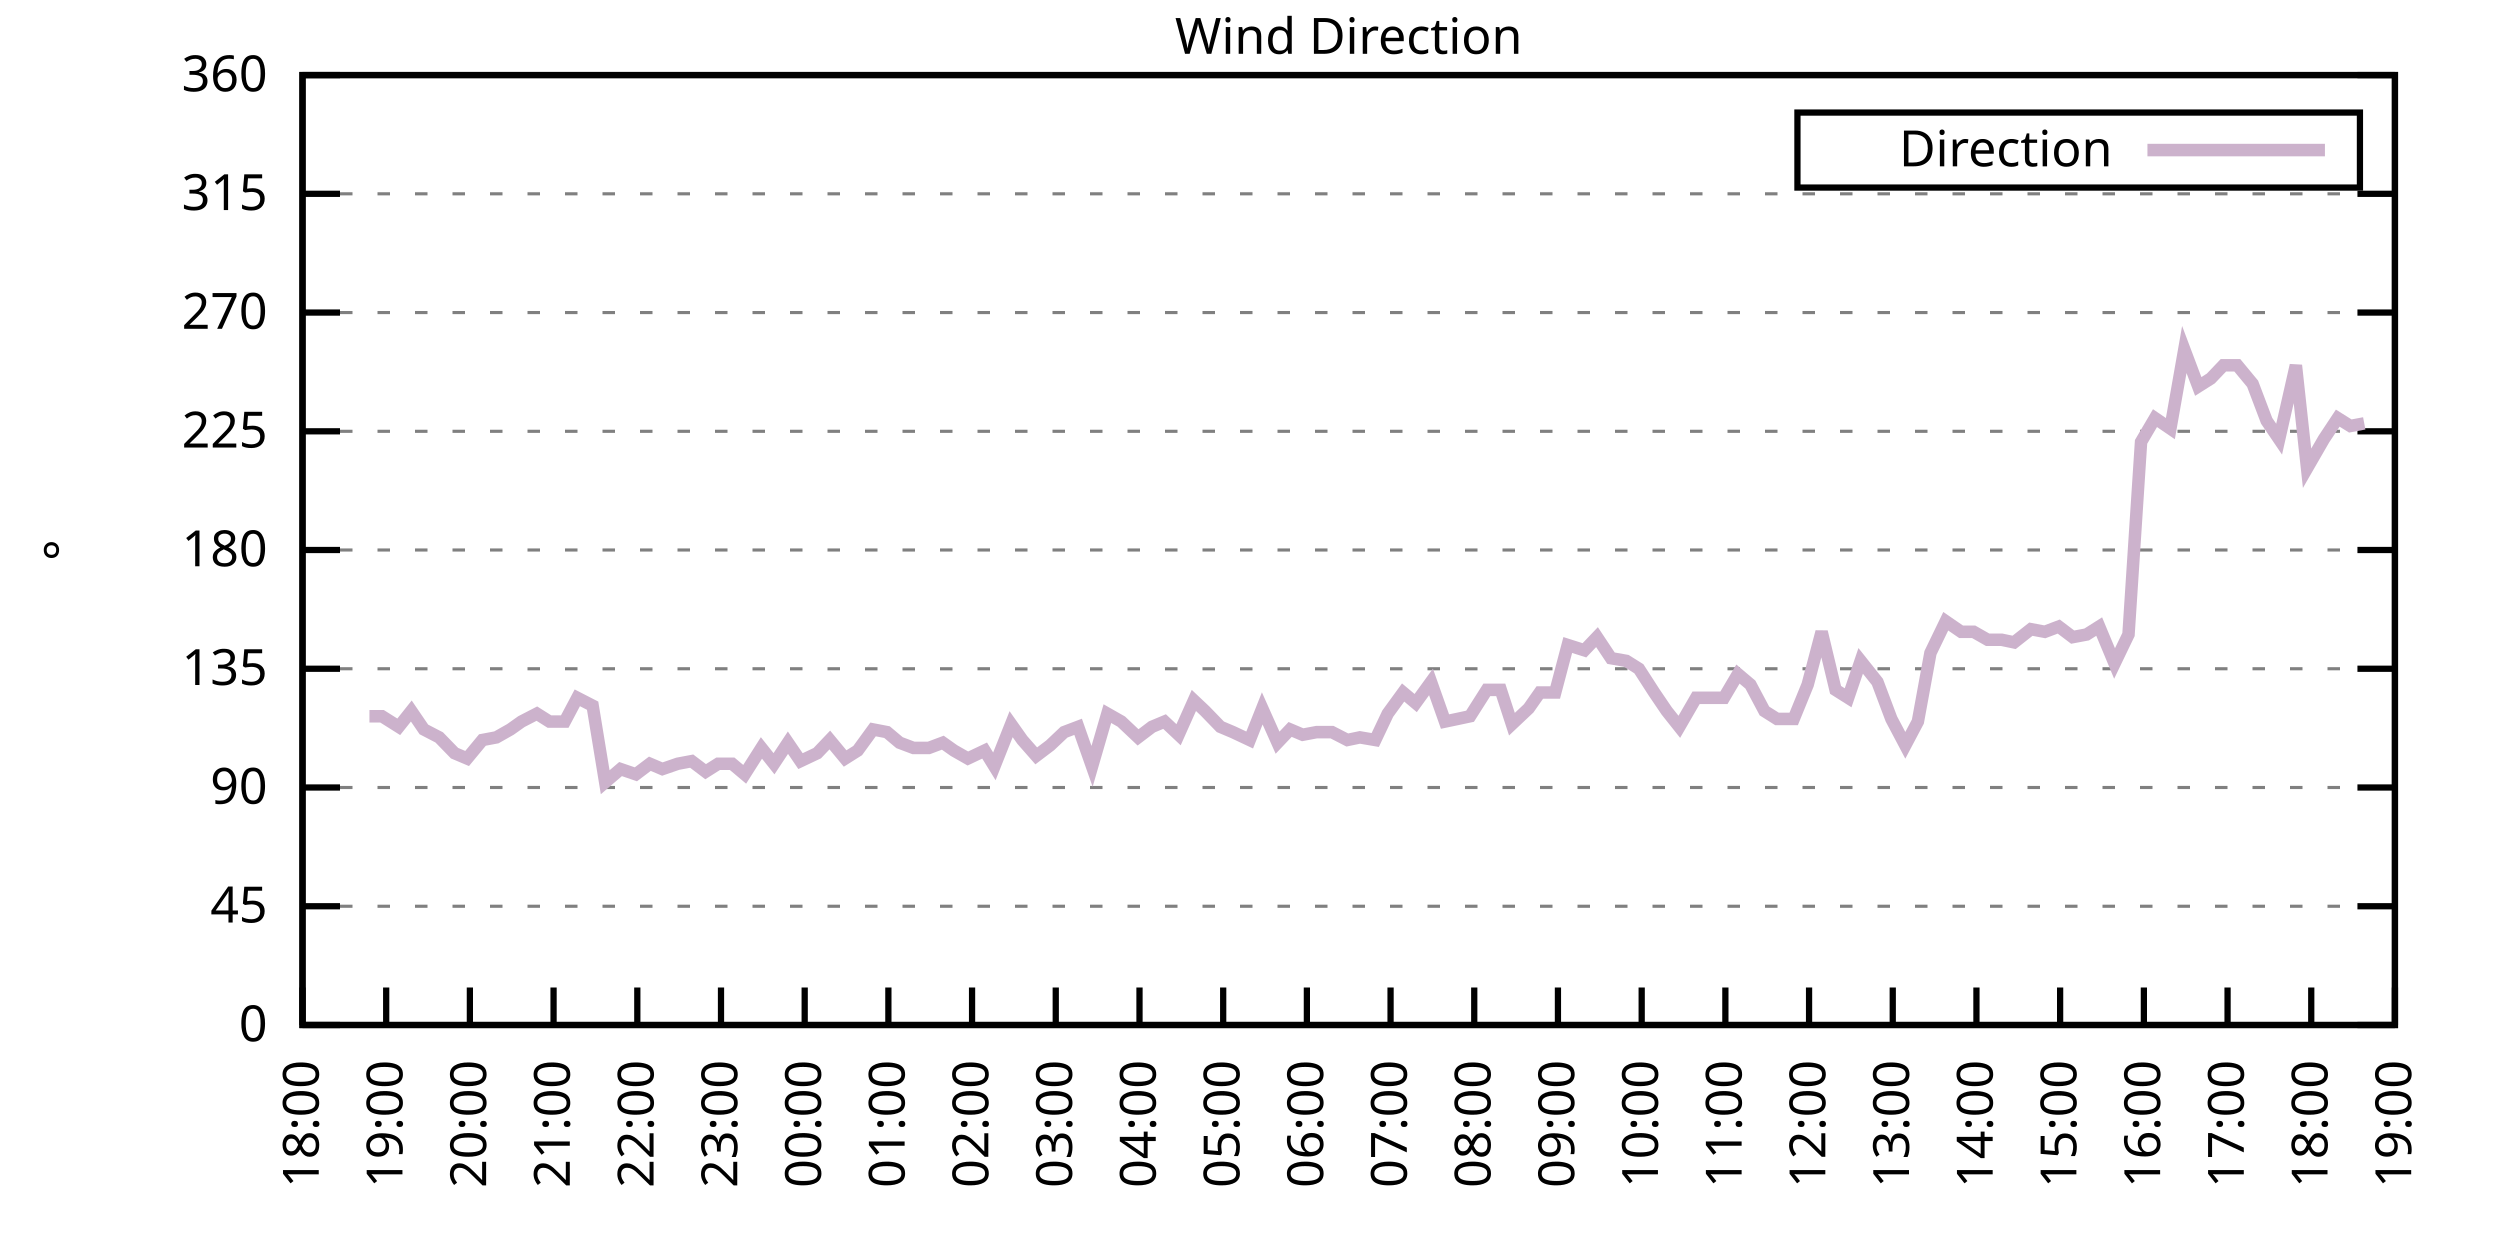
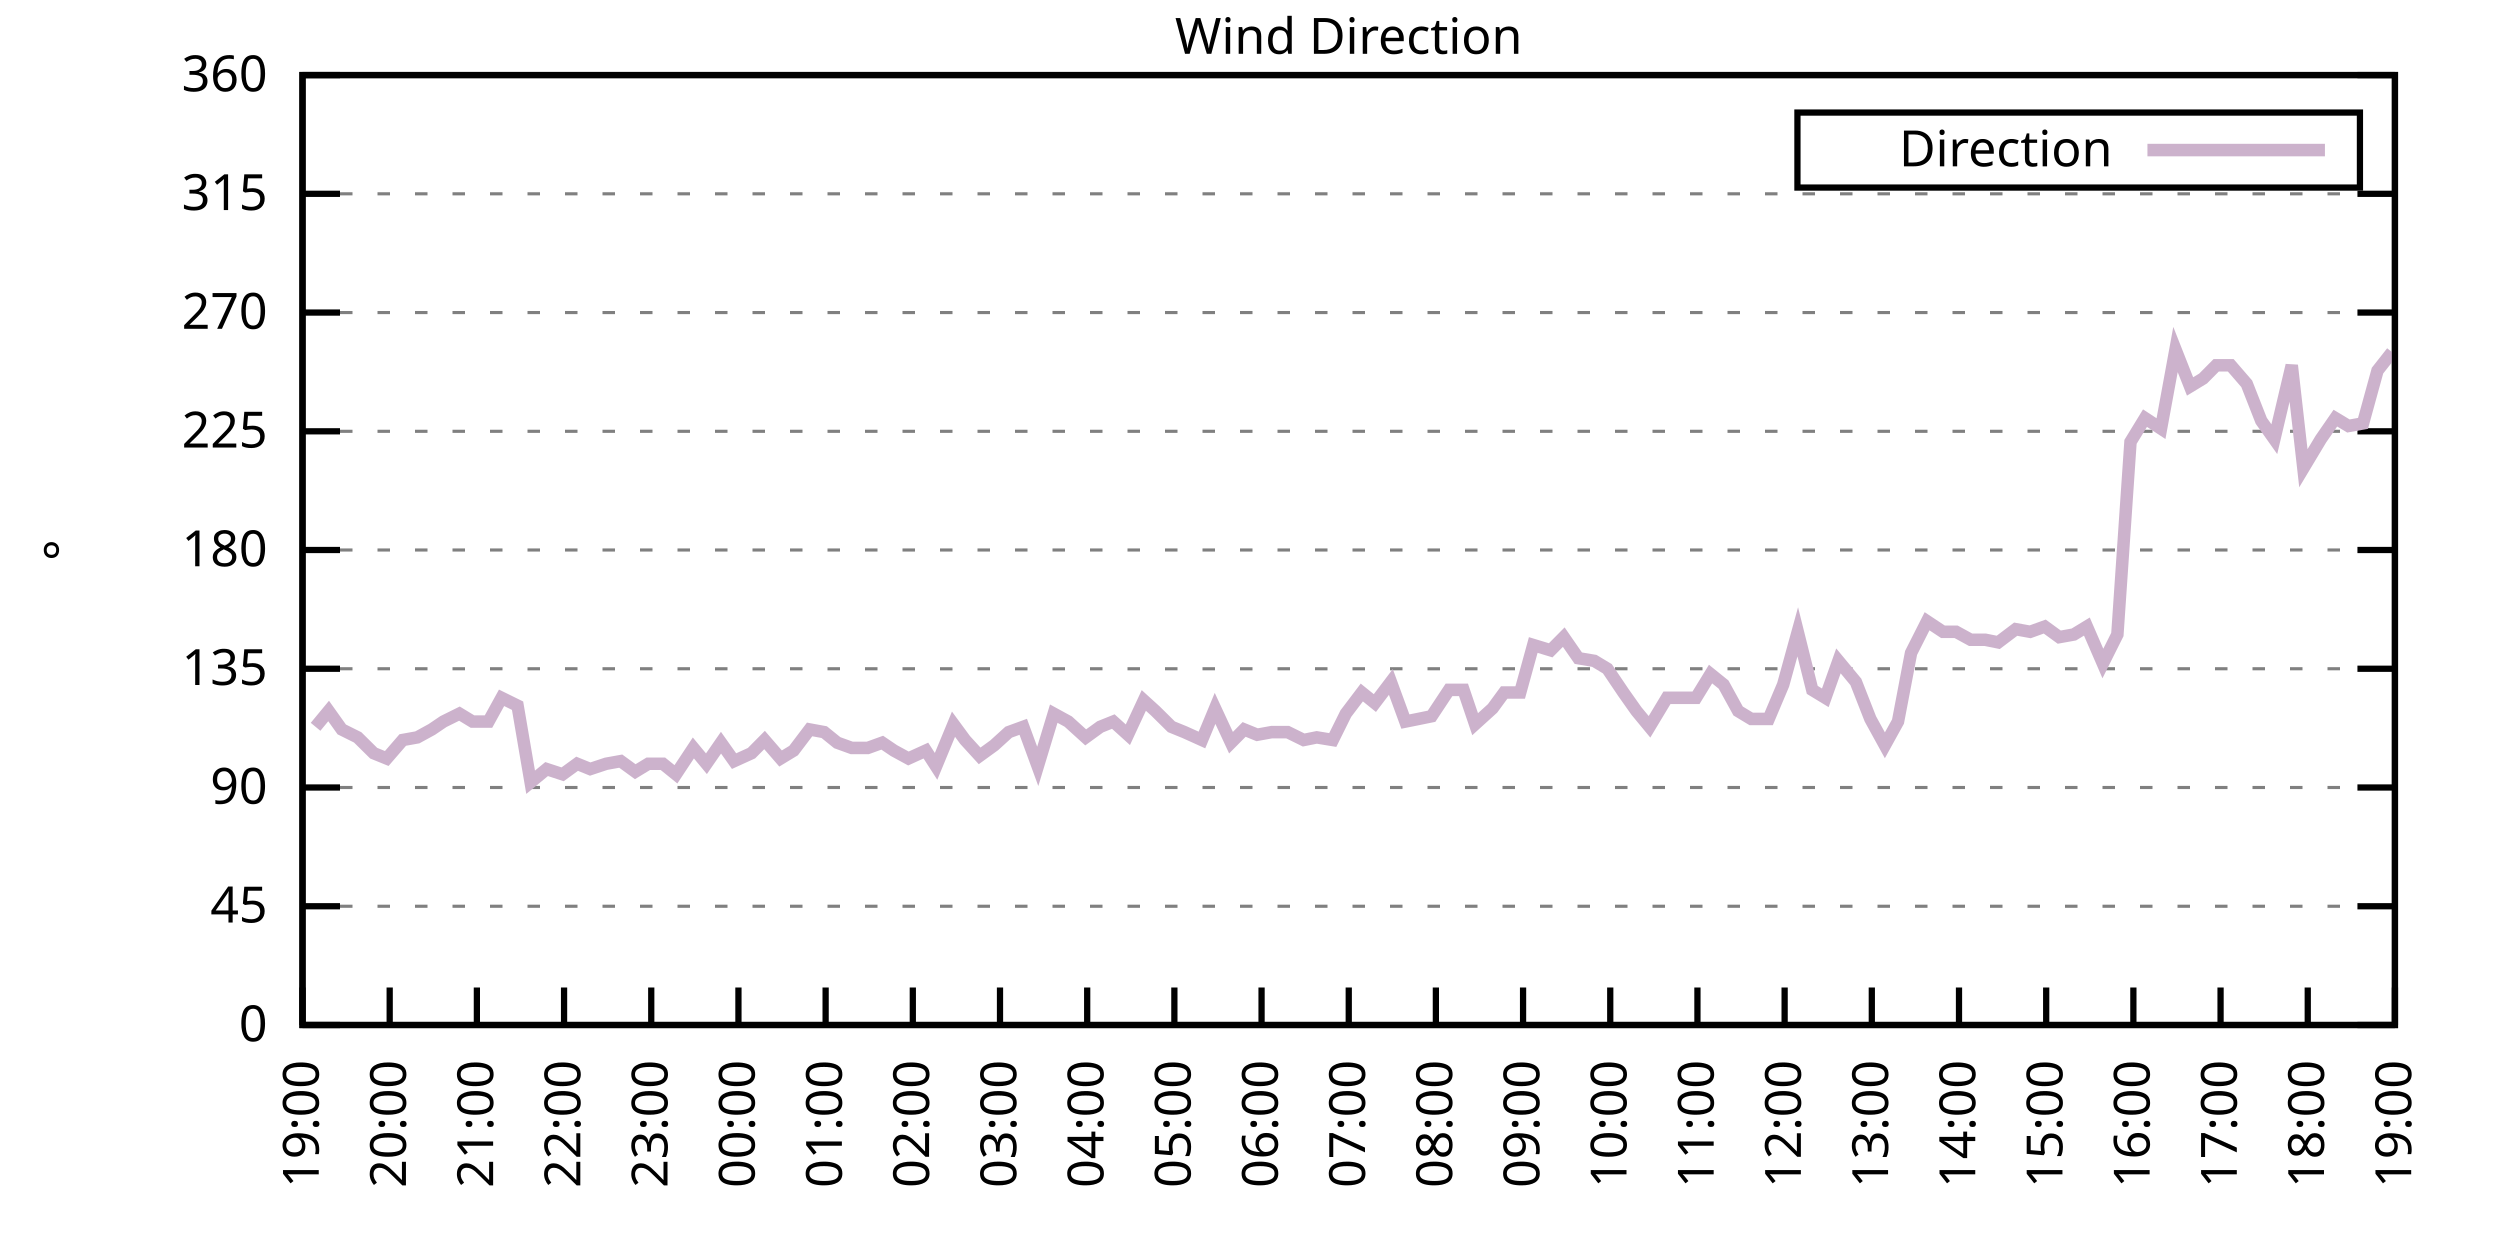
<svg xmlns="http://www.w3.org/2000/svg" xmlns:xlink="http://www.w3.org/1999/xlink" width="400" height="200" viewBox="0 0 400 200">
  <g id="gnuplot_canvas">
    <rect x="0" y="0" width="400" height="200" fill="none" />
    <defs>
      <circle id="gpDot" r="0.5" stroke-width="0.5" stroke="currentColor" />
      <path id="gpPt0" stroke-width="0.333" stroke="currentColor" d="M-1,0 h2 M0,-1 v2" />
      <path id="gpPt1" stroke-width="0.333" stroke="currentColor" d="M-1,-1 L1,1 M1,-1 L-1,1" />
      <path id="gpPt2" stroke-width="0.333" stroke="currentColor" d="M-1,0 L1,0 M0,-1 L0,1 M-1,-1 L1,1 M-1,1 L1,-1" />
      <rect id="gpPt3" stroke-width="0.333" stroke="currentColor" x="-1" y="-1" width="2" height="2" />
      <rect id="gpPt4" stroke-width="0.333" stroke="currentColor" fill="currentColor" x="-1" y="-1" width="2" height="2" />
      <circle id="gpPt5" stroke-width="0.333" stroke="currentColor" cx="0" cy="0" r="1" />
      <use xlink:href="#gpPt5" id="gpPt6" fill="currentColor" stroke="none" />
      <path id="gpPt7" stroke-width="0.333" stroke="currentColor" d="M0,-1.33 L-1.33,0.67 L1.33,0.67 z" />
      <use xlink:href="#gpPt7" id="gpPt8" fill="currentColor" stroke="none" />
      <use xlink:href="#gpPt7" id="gpPt9" stroke="currentColor" transform="rotate(180)" />
      <use xlink:href="#gpPt9" id="gpPt10" fill="currentColor" stroke="none" />
      <use xlink:href="#gpPt3" id="gpPt11" stroke="currentColor" transform="rotate(45)" />
      <use xlink:href="#gpPt11" id="gpPt12" fill="currentColor" stroke="none" />
      <path id="gpPt13" stroke-width="0.333" stroke="currentColor" d="M0,1.330 L1.265,0.411 L0.782,-1.067 L-0.782,-1.076 L-1.265,0.411 z" />
      <use xlink:href="#gpPt13" id="gpPt14" fill="currentColor" stroke="none" />
      <filter id="textbox" filterUnits="objectBoundingBox" x="0" y="0" height="1" width="1">
        <feFlood flood-color="white" flood-opacity="1" result="bgnd" />
        <feComposite in="SourceGraphic" in2="bgnd" operator="atop" />
      </filter>
      <filter id="greybox" filterUnits="objectBoundingBox" x="0" y="0" height="1" width="1">
        <feFlood flood-color="lightgrey" flood-opacity="1" result="grey" />
        <feComposite in="SourceGraphic" in2="grey" operator="atop" />
      </filter>
    </defs>
    <g fill="none" color="white" stroke="currentColor" stroke-width="1.00" stroke-linecap="butt" stroke-linejoin="miter">
</g>
    <g fill="none" color="black" stroke="currentColor" stroke-width="1.00" stroke-linecap="butt" stroke-linejoin="miter">
      <g stroke="none" shape-rendering="crispEdges">
        <polygon fill="rgb(255, 255, 255)" points="48.40,164.00 383.18,164.00 383.18,12.02 48.40,12.02 " />
      </g>
    </g>
    <g fill="none" color="black" stroke="currentColor" stroke-width="1.00" stroke-linecap="butt" stroke-linejoin="miter">
</g>
    <g fill="none" color="black" stroke="black" stroke-width="0.50" stroke-linecap="butt" stroke-linejoin="miter">
</g>
    <g fill="none" color="gray" stroke="currentColor" stroke-width="0.50" stroke-linecap="butt" stroke-linejoin="miter">
      <path stroke="gray" stroke-dasharray="2,4" class="gridline" d="M48.40,164.00 L383.19,164.00  " />
    </g>
    <g fill="none" color="gray" stroke="gray" stroke-width="1.00" stroke-linecap="butt" stroke-linejoin="miter">
</g>
    <g fill="none" color="black" stroke="currentColor" stroke-width="1.00" stroke-linecap="butt" stroke-linejoin="miter">
      <path stroke="black" d="M48.40,164.00 L54.40,164.00 M383.19,164.00 L377.19,164.00  " />
      <g transform="translate(42.80,166.60)" stroke="none" fill="black" font-family="Sans" font-size="8.00" text-anchor="end">
        <text>
          <tspan font-family="Sans"> 0</tspan>
        </text>
      </g>
    </g>
    <g fill="none" color="black" stroke="currentColor" stroke-width="1.00" stroke-linecap="butt" stroke-linejoin="miter">
</g>
    <g fill="none" color="black" stroke="black" stroke-width="0.50" stroke-linecap="butt" stroke-linejoin="miter">
</g>
    <g fill="none" color="gray" stroke="currentColor" stroke-width="0.50" stroke-linecap="butt" stroke-linejoin="miter">
      <path stroke="gray" stroke-dasharray="2,4" class="gridline" d="M48.40,145.00 L383.19,145.00  " />
    </g>
    <g fill="none" color="gray" stroke="gray" stroke-width="1.00" stroke-linecap="butt" stroke-linejoin="miter">
</g>
    <g fill="none" color="black" stroke="currentColor" stroke-width="1.00" stroke-linecap="butt" stroke-linejoin="miter">
      <path stroke="black" d="M48.40,145.00 L54.40,145.00 M383.19,145.00 L377.19,145.00  " />
      <g transform="translate(42.80,147.60)" stroke="none" fill="black" font-family="Sans" font-size="8.00" text-anchor="end">
        <text>
          <tspan font-family="Sans"> 45</tspan>
        </text>
      </g>
    </g>
    <g fill="none" color="black" stroke="currentColor" stroke-width="1.00" stroke-linecap="butt" stroke-linejoin="miter">
</g>
    <g fill="none" color="black" stroke="black" stroke-width="0.50" stroke-linecap="butt" stroke-linejoin="miter">
</g>
    <g fill="none" color="gray" stroke="currentColor" stroke-width="0.50" stroke-linecap="butt" stroke-linejoin="miter">
      <path stroke="gray" stroke-dasharray="2,4" class="gridline" d="M48.40,126.00 L383.19,126.00  " />
    </g>
    <g fill="none" color="gray" stroke="gray" stroke-width="1.00" stroke-linecap="butt" stroke-linejoin="miter">
</g>
    <g fill="none" color="black" stroke="currentColor" stroke-width="1.00" stroke-linecap="butt" stroke-linejoin="miter">
      <path stroke="black" d="M48.40,126.00 L54.40,126.00 M383.19,126.00 L377.19,126.00  " />
      <g transform="translate(42.80,128.60)" stroke="none" fill="black" font-family="Sans" font-size="8.00" text-anchor="end">
        <text>
          <tspan font-family="Sans"> 90</tspan>
        </text>
      </g>
    </g>
    <g fill="none" color="black" stroke="currentColor" stroke-width="1.00" stroke-linecap="butt" stroke-linejoin="miter">
</g>
    <g fill="none" color="black" stroke="black" stroke-width="0.50" stroke-linecap="butt" stroke-linejoin="miter">
</g>
    <g fill="none" color="gray" stroke="currentColor" stroke-width="0.50" stroke-linecap="butt" stroke-linejoin="miter">
      <path stroke="gray" stroke-dasharray="2,4" class="gridline" d="M48.40,107.00 L383.19,107.00  " />
    </g>
    <g fill="none" color="gray" stroke="gray" stroke-width="1.00" stroke-linecap="butt" stroke-linejoin="miter">
</g>
    <g fill="none" color="black" stroke="currentColor" stroke-width="1.00" stroke-linecap="butt" stroke-linejoin="miter">
      <path stroke="black" d="M48.40,107.00 L54.40,107.00 M383.19,107.00 L377.19,107.00  " />
      <g transform="translate(42.80,109.60)" stroke="none" fill="black" font-family="Sans" font-size="8.00" text-anchor="end">
        <text>
          <tspan font-family="Sans"> 135</tspan>
        </text>
      </g>
    </g>
    <g fill="none" color="black" stroke="currentColor" stroke-width="1.00" stroke-linecap="butt" stroke-linejoin="miter">
</g>
    <g fill="none" color="black" stroke="black" stroke-width="0.50" stroke-linecap="butt" stroke-linejoin="miter">
</g>
    <g fill="none" color="gray" stroke="currentColor" stroke-width="0.50" stroke-linecap="butt" stroke-linejoin="miter">
      <path stroke="gray" stroke-dasharray="2,4" class="gridline" d="M48.40,88.00 L383.19,88.00  " />
    </g>
    <g fill="none" color="gray" stroke="gray" stroke-width="1.00" stroke-linecap="butt" stroke-linejoin="miter">
</g>
    <g fill="none" color="black" stroke="currentColor" stroke-width="1.00" stroke-linecap="butt" stroke-linejoin="miter">
      <path stroke="black" d="M48.40,88.00 L54.40,88.00 M383.19,88.00 L377.19,88.00  " />
      <g transform="translate(42.80,90.60)" stroke="none" fill="black" font-family="Sans" font-size="8.00" text-anchor="end">
        <text>
          <tspan font-family="Sans"> 180</tspan>
        </text>
      </g>
    </g>
    <g fill="none" color="black" stroke="currentColor" stroke-width="1.00" stroke-linecap="butt" stroke-linejoin="miter">
</g>
    <g fill="none" color="black" stroke="black" stroke-width="0.50" stroke-linecap="butt" stroke-linejoin="miter">
</g>
    <g fill="none" color="gray" stroke="currentColor" stroke-width="0.50" stroke-linecap="butt" stroke-linejoin="miter">
      <path stroke="gray" stroke-dasharray="2,4" class="gridline" d="M48.40,69.01 L383.19,69.01  " />
    </g>
    <g fill="none" color="gray" stroke="gray" stroke-width="1.00" stroke-linecap="butt" stroke-linejoin="miter">
</g>
    <g fill="none" color="black" stroke="currentColor" stroke-width="1.00" stroke-linecap="butt" stroke-linejoin="miter">
      <path stroke="black" d="M48.40,69.01 L54.40,69.01 M383.19,69.01 L377.19,69.01  " />
      <g transform="translate(42.80,71.61)" stroke="none" fill="black" font-family="Sans" font-size="8.00" text-anchor="end">
        <text>
          <tspan font-family="Sans"> 225</tspan>
        </text>
      </g>
    </g>
    <g fill="none" color="black" stroke="currentColor" stroke-width="1.00" stroke-linecap="butt" stroke-linejoin="miter">
</g>
    <g fill="none" color="black" stroke="black" stroke-width="0.50" stroke-linecap="butt" stroke-linejoin="miter">
</g>
    <g fill="none" color="gray" stroke="currentColor" stroke-width="0.50" stroke-linecap="butt" stroke-linejoin="miter">
      <path stroke="gray" stroke-dasharray="2,4" class="gridline" d="M48.40,50.01 L383.19,50.01  " />
    </g>
    <g fill="none" color="gray" stroke="gray" stroke-width="1.00" stroke-linecap="butt" stroke-linejoin="miter">
</g>
    <g fill="none" color="black" stroke="currentColor" stroke-width="1.00" stroke-linecap="butt" stroke-linejoin="miter">
      <path stroke="black" d="M48.40,50.01 L54.40,50.01 M383.19,50.01 L377.19,50.01  " />
      <g transform="translate(42.80,52.61)" stroke="none" fill="black" font-family="Sans" font-size="8.00" text-anchor="end">
        <text>
          <tspan font-family="Sans"> 270</tspan>
        </text>
      </g>
    </g>
    <g fill="none" color="black" stroke="currentColor" stroke-width="1.00" stroke-linecap="butt" stroke-linejoin="miter">
</g>
    <g fill="none" color="black" stroke="black" stroke-width="0.50" stroke-linecap="butt" stroke-linejoin="miter">
</g>
    <g fill="none" color="gray" stroke="currentColor" stroke-width="0.50" stroke-linecap="butt" stroke-linejoin="miter">
      <path stroke="gray" stroke-dasharray="2,4" class="gridline" d="M48.40,31.01 L383.19,31.01  " />
    </g>
    <g fill="none" color="gray" stroke="gray" stroke-width="1.00" stroke-linecap="butt" stroke-linejoin="miter">
</g>
    <g fill="none" color="black" stroke="currentColor" stroke-width="1.00" stroke-linecap="butt" stroke-linejoin="miter">
      <path stroke="black" d="M48.40,31.01 L54.40,31.01 M383.19,31.01 L377.19,31.01  " />
      <g transform="translate(42.80,33.61)" stroke="none" fill="black" font-family="Sans" font-size="8.00" text-anchor="end">
        <text>
          <tspan font-family="Sans"> 315</tspan>
        </text>
      </g>
    </g>
    <g fill="none" color="black" stroke="currentColor" stroke-width="1.00" stroke-linecap="butt" stroke-linejoin="miter">
</g>
    <g fill="none" color="black" stroke="black" stroke-width="0.50" stroke-linecap="butt" stroke-linejoin="miter">
</g>
    <g fill="none" color="gray" stroke="currentColor" stroke-width="0.50" stroke-linecap="butt" stroke-linejoin="miter">
      <path stroke="gray" stroke-dasharray="2,4" class="gridline" d="M48.40,12.01 L383.19,12.01  " />
    </g>
    <g fill="none" color="gray" stroke="gray" stroke-width="1.00" stroke-linecap="butt" stroke-linejoin="miter">
</g>
    <g fill="none" color="black" stroke="currentColor" stroke-width="1.00" stroke-linecap="butt" stroke-linejoin="miter">
      <path stroke="black" d="M48.40,12.01 L54.40,12.01 M383.19,12.01 L377.19,12.01  " />
      <g transform="translate(42.80,14.61)" stroke="none" fill="black" font-family="Sans" font-size="8.00" text-anchor="end">
        <text>
          <tspan font-family="Sans"> 360</tspan>
        </text>
      </g>
    </g>
    <g fill="none" color="black" stroke="currentColor" stroke-width="1.00" stroke-linecap="butt" stroke-linejoin="miter">
      <path stroke="black" d="M48.40,164.00 L48.40,158.00  " />
      <g transform="translate(51.00,169.60) rotate(270.00)" stroke="none" fill="black" font-family="Sans" font-size="8.00" text-anchor="end">
        <text>
-           <tspan font-family="Sans">18:00</tspan>
-         </text>
-       </g>
-     </g>
-     <g fill="none" color="black" stroke="currentColor" stroke-width="1.00" stroke-linecap="butt" stroke-linejoin="miter">
-       <path stroke="black" d="M61.79,164.00 L61.79,158.00  " />
-       <g transform="translate(64.39,169.60) rotate(270.00)" stroke="none" fill="black" font-family="Sans" font-size="8.00" text-anchor="end">
-         <text>
          <tspan font-family="Sans">19:00</tspan>
        </text>
      </g>
    </g>
    <g fill="none" color="black" stroke="currentColor" stroke-width="1.00" stroke-linecap="butt" stroke-linejoin="miter">
-       <path stroke="black" d="M75.18,164.00 L75.18,158.00  " />
-       <g transform="translate(77.78,169.60) rotate(270.00)" stroke="none" fill="black" font-family="Sans" font-size="8.00" text-anchor="end">
+       <path stroke="black" d="M62.35,164.00 L62.35,158.00  " />
+       <g transform="translate(64.95,169.60) rotate(270.00)" stroke="none" fill="black" font-family="Sans" font-size="8.00" text-anchor="end">
        <text>
          <tspan font-family="Sans">20:00</tspan>
        </text>
      </g>
    </g>
    <g fill="none" color="black" stroke="currentColor" stroke-width="1.00" stroke-linecap="butt" stroke-linejoin="miter">
-       <path stroke="black" d="M88.57,164.00 L88.57,158.00  " />
-       <g transform="translate(91.17,169.60) rotate(270.00)" stroke="none" fill="black" font-family="Sans" font-size="8.00" text-anchor="end">
+       <path stroke="black" d="M76.30,164.00 L76.30,158.00  " />
+       <g transform="translate(78.90,169.60) rotate(270.00)" stroke="none" fill="black" font-family="Sans" font-size="8.00" text-anchor="end">
        <text>
          <tspan font-family="Sans">21:00</tspan>
        </text>
      </g>
    </g>
    <g fill="none" color="black" stroke="currentColor" stroke-width="1.00" stroke-linecap="butt" stroke-linejoin="miter">
-       <path stroke="black" d="M101.97,164.00 L101.97,158.00  " />
-       <g transform="translate(104.57,169.60) rotate(270.00)" stroke="none" fill="black" font-family="Sans" font-size="8.00" text-anchor="end">
+       <path stroke="black" d="M90.25,164.00 L90.25,158.00  " />
+       <g transform="translate(92.85,169.60) rotate(270.00)" stroke="none" fill="black" font-family="Sans" font-size="8.00" text-anchor="end">
        <text>
          <tspan font-family="Sans">22:00</tspan>
        </text>
      </g>
    </g>
    <g fill="none" color="black" stroke="currentColor" stroke-width="1.00" stroke-linecap="butt" stroke-linejoin="miter">
-       <path stroke="black" d="M115.36,164.00 L115.36,158.00  " />
-       <g transform="translate(117.96,169.60) rotate(270.00)" stroke="none" fill="black" font-family="Sans" font-size="8.00" text-anchor="end">
+       <path stroke="black" d="M104.20,164.00 L104.20,158.00  " />
+       <g transform="translate(106.80,169.60) rotate(270.00)" stroke="none" fill="black" font-family="Sans" font-size="8.00" text-anchor="end">
        <text>
          <tspan font-family="Sans">23:00</tspan>
        </text>
      </g>
    </g>
    <g fill="none" color="black" stroke="currentColor" stroke-width="1.00" stroke-linecap="butt" stroke-linejoin="miter">
-       <path stroke="black" d="M128.75,164.00 L128.75,158.00  " />
-       <g transform="translate(131.35,169.60) rotate(270.00)" stroke="none" fill="black" font-family="Sans" font-size="8.00" text-anchor="end">
+       <path stroke="black" d="M118.15,164.00 L118.15,158.00  " />
+       <g transform="translate(120.75,169.60) rotate(270.00)" stroke="none" fill="black" font-family="Sans" font-size="8.00" text-anchor="end">
        <text>
          <tspan font-family="Sans">00:00</tspan>
        </text>
      </g>
    </g>
    <g fill="none" color="black" stroke="currentColor" stroke-width="1.00" stroke-linecap="butt" stroke-linejoin="miter">
-       <path stroke="black" d="M142.14,164.00 L142.14,158.00  " />
-       <g transform="translate(144.74,169.60) rotate(270.00)" stroke="none" fill="black" font-family="Sans" font-size="8.00" text-anchor="end">
+       <path stroke="black" d="M132.10,164.00 L132.10,158.00  " />
+       <g transform="translate(134.70,169.60) rotate(270.00)" stroke="none" fill="black" font-family="Sans" font-size="8.00" text-anchor="end">
        <text>
          <tspan font-family="Sans">01:00</tspan>
        </text>
      </g>
    </g>
    <g fill="none" color="black" stroke="currentColor" stroke-width="1.00" stroke-linecap="butt" stroke-linejoin="miter">
-       <path stroke="black" d="M155.53,164.00 L155.53,158.00  " />
-       <g transform="translate(158.13,169.60) rotate(270.00)" stroke="none" fill="black" font-family="Sans" font-size="8.00" text-anchor="end">
+       <path stroke="black" d="M146.05,164.00 L146.05,158.00  " />
+       <g transform="translate(148.65,169.60) rotate(270.00)" stroke="none" fill="black" font-family="Sans" font-size="8.00" text-anchor="end">
        <text>
          <tspan font-family="Sans">02:00</tspan>
        </text>
      </g>
    </g>
    <g fill="none" color="black" stroke="currentColor" stroke-width="1.00" stroke-linecap="butt" stroke-linejoin="miter">
-       <path stroke="black" d="M168.92,164.00 L168.92,158.00  " />
-       <g transform="translate(171.52,169.60) rotate(270.00)" stroke="none" fill="black" font-family="Sans" font-size="8.00" text-anchor="end">
+       <path stroke="black" d="M160.00,164.00 L160.00,158.00  " />
+       <g transform="translate(162.60,169.60) rotate(270.00)" stroke="none" fill="black" font-family="Sans" font-size="8.00" text-anchor="end">
        <text>
          <tspan font-family="Sans">03:00</tspan>
        </text>
      </g>
    </g>
    <g fill="none" color="black" stroke="currentColor" stroke-width="1.00" stroke-linecap="butt" stroke-linejoin="miter">
-       <path stroke="black" d="M182.32,164.00 L182.32,158.00  " />
-       <g transform="translate(184.92,169.60) rotate(270.00)" stroke="none" fill="black" font-family="Sans" font-size="8.00" text-anchor="end">
+       <path stroke="black" d="M173.95,164.00 L173.95,158.00  " />
+       <g transform="translate(176.55,169.60) rotate(270.00)" stroke="none" fill="black" font-family="Sans" font-size="8.00" text-anchor="end">
        <text>
          <tspan font-family="Sans">04:00</tspan>
        </text>
      </g>
    </g>
    <g fill="none" color="black" stroke="currentColor" stroke-width="1.00" stroke-linecap="butt" stroke-linejoin="miter">
-       <path stroke="black" d="M195.71,164.00 L195.71,158.00  " />
-       <g transform="translate(198.31,169.60) rotate(270.00)" stroke="none" fill="black" font-family="Sans" font-size="8.00" text-anchor="end">
+       <path stroke="black" d="M187.90,164.00 L187.90,158.00  " />
+       <g transform="translate(190.50,169.60) rotate(270.00)" stroke="none" fill="black" font-family="Sans" font-size="8.00" text-anchor="end">
        <text>
          <tspan font-family="Sans">05:00</tspan>
        </text>
      </g>
    </g>
    <g fill="none" color="black" stroke="currentColor" stroke-width="1.00" stroke-linecap="butt" stroke-linejoin="miter">
-       <path stroke="black" d="M209.10,164.00 L209.10,158.00  " />
-       <g transform="translate(211.70,169.60) rotate(270.00)" stroke="none" fill="black" font-family="Sans" font-size="8.00" text-anchor="end">
+       <path stroke="black" d="M201.85,164.00 L201.85,158.00  " />
+       <g transform="translate(204.45,169.60) rotate(270.00)" stroke="none" fill="black" font-family="Sans" font-size="8.00" text-anchor="end">
        <text>
          <tspan font-family="Sans">06:00</tspan>
        </text>
      </g>
    </g>
    <g fill="none" color="black" stroke="currentColor" stroke-width="1.00" stroke-linecap="butt" stroke-linejoin="miter">
-       <path stroke="black" d="M222.49,164.00 L222.49,158.00  " />
-       <g transform="translate(225.09,169.60) rotate(270.00)" stroke="none" fill="black" font-family="Sans" font-size="8.00" text-anchor="end">
+       <path stroke="black" d="M215.80,164.00 L215.80,158.00  " />
+       <g transform="translate(218.40,169.60) rotate(270.00)" stroke="none" fill="black" font-family="Sans" font-size="8.00" text-anchor="end">
        <text>
          <tspan font-family="Sans">07:00</tspan>
        </text>
      </g>
    </g>
    <g fill="none" color="black" stroke="currentColor" stroke-width="1.00" stroke-linecap="butt" stroke-linejoin="miter">
-       <path stroke="black" d="M235.88,164.00 L235.88,158.00  " />
-       <g transform="translate(238.48,169.60) rotate(270.00)" stroke="none" fill="black" font-family="Sans" font-size="8.00" text-anchor="end">
+       <path stroke="black" d="M229.74,164.00 L229.74,158.00  " />
+       <g transform="translate(232.34,169.60) rotate(270.00)" stroke="none" fill="black" font-family="Sans" font-size="8.00" text-anchor="end">
        <text>
          <tspan font-family="Sans">08:00</tspan>
        </text>
      </g>
    </g>
    <g fill="none" color="black" stroke="currentColor" stroke-width="1.00" stroke-linecap="butt" stroke-linejoin="miter">
-       <path stroke="black" d="M249.27,164.00 L249.27,158.00  " />
-       <g transform="translate(251.87,169.60) rotate(270.00)" stroke="none" fill="black" font-family="Sans" font-size="8.00" text-anchor="end">
+       <path stroke="black" d="M243.69,164.00 L243.69,158.00  " />
+       <g transform="translate(246.29,169.60) rotate(270.00)" stroke="none" fill="black" font-family="Sans" font-size="8.00" text-anchor="end">
        <text>
          <tspan font-family="Sans">09:00</tspan>
        </text>
      </g>
    </g>
    <g fill="none" color="black" stroke="currentColor" stroke-width="1.00" stroke-linecap="butt" stroke-linejoin="miter">
-       <path stroke="black" d="M262.67,164.00 L262.67,158.00  " />
-       <g transform="translate(265.27,169.60) rotate(270.00)" stroke="none" fill="black" font-family="Sans" font-size="8.00" text-anchor="end">
+       <path stroke="black" d="M257.64,164.00 L257.64,158.00  " />
+       <g transform="translate(260.24,169.60) rotate(270.00)" stroke="none" fill="black" font-family="Sans" font-size="8.00" text-anchor="end">
        <text>
          <tspan font-family="Sans">10:00</tspan>
        </text>
      </g>
    </g>
    <g fill="none" color="black" stroke="currentColor" stroke-width="1.00" stroke-linecap="butt" stroke-linejoin="miter">
-       <path stroke="black" d="M276.06,164.00 L276.06,158.00  " />
-       <g transform="translate(278.66,169.60) rotate(270.00)" stroke="none" fill="black" font-family="Sans" font-size="8.00" text-anchor="end">
+       <path stroke="black" d="M271.59,164.00 L271.59,158.00  " />
+       <g transform="translate(274.19,169.60) rotate(270.00)" stroke="none" fill="black" font-family="Sans" font-size="8.00" text-anchor="end">
        <text>
          <tspan font-family="Sans">11:00</tspan>
        </text>
      </g>
    </g>
    <g fill="none" color="black" stroke="currentColor" stroke-width="1.00" stroke-linecap="butt" stroke-linejoin="miter">
-       <path stroke="black" d="M289.45,164.00 L289.45,158.00  " />
-       <g transform="translate(292.05,169.60) rotate(270.00)" stroke="none" fill="black" font-family="Sans" font-size="8.00" text-anchor="end">
+       <path stroke="black" d="M285.54,164.00 L285.54,158.00  " />
+       <g transform="translate(288.14,169.60) rotate(270.00)" stroke="none" fill="black" font-family="Sans" font-size="8.00" text-anchor="end">
        <text>
          <tspan font-family="Sans">12:00</tspan>
        </text>
      </g>
    </g>
    <g fill="none" color="black" stroke="currentColor" stroke-width="1.00" stroke-linecap="butt" stroke-linejoin="miter">
-       <path stroke="black" d="M302.84,164.00 L302.84,158.00  " />
-       <g transform="translate(305.44,169.60) rotate(270.00)" stroke="none" fill="black" font-family="Sans" font-size="8.00" text-anchor="end">
+       <path stroke="black" d="M299.49,164.00 L299.49,158.00  " />
+       <g transform="translate(302.09,169.60) rotate(270.00)" stroke="none" fill="black" font-family="Sans" font-size="8.00" text-anchor="end">
        <text>
          <tspan font-family="Sans">13:00</tspan>
        </text>
      </g>
    </g>
    <g fill="none" color="black" stroke="currentColor" stroke-width="1.00" stroke-linecap="butt" stroke-linejoin="miter">
-       <path stroke="black" d="M316.23,164.00 L316.23,158.00  " />
-       <g transform="translate(318.83,169.60) rotate(270.00)" stroke="none" fill="black" font-family="Sans" font-size="8.00" text-anchor="end">
+       <path stroke="black" d="M313.44,164.00 L313.44,158.00  " />
+       <g transform="translate(316.04,169.60) rotate(270.00)" stroke="none" fill="black" font-family="Sans" font-size="8.00" text-anchor="end">
        <text>
          <tspan font-family="Sans">14:00</tspan>
        </text>
      </g>
    </g>
    <g fill="none" color="black" stroke="currentColor" stroke-width="1.00" stroke-linecap="butt" stroke-linejoin="miter">
-       <path stroke="black" d="M329.62,164.00 L329.62,158.00  " />
-       <g transform="translate(332.22,169.60) rotate(270.00)" stroke="none" fill="black" font-family="Sans" font-size="8.00" text-anchor="end">
+       <path stroke="black" d="M327.39,164.00 L327.39,158.00  " />
+       <g transform="translate(329.99,169.60) rotate(270.00)" stroke="none" fill="black" font-family="Sans" font-size="8.00" text-anchor="end">
        <text>
          <tspan font-family="Sans">15:00</tspan>
        </text>
      </g>
    </g>
    <g fill="none" color="black" stroke="currentColor" stroke-width="1.00" stroke-linecap="butt" stroke-linejoin="miter">
-       <path stroke="black" d="M343.02,164.00 L343.02,158.00  " />
-       <g transform="translate(345.62,169.60) rotate(270.00)" stroke="none" fill="black" font-family="Sans" font-size="8.00" text-anchor="end">
+       <path stroke="black" d="M341.34,164.00 L341.34,158.00  " />
+       <g transform="translate(343.94,169.60) rotate(270.00)" stroke="none" fill="black" font-family="Sans" font-size="8.00" text-anchor="end">
        <text>
          <tspan font-family="Sans">16:00</tspan>
        </text>
      </g>
    </g>
    <g fill="none" color="black" stroke="currentColor" stroke-width="1.00" stroke-linecap="butt" stroke-linejoin="miter">
-       <path stroke="black" d="M356.41,164.00 L356.41,158.00  " />
-       <g transform="translate(359.01,169.60) rotate(270.00)" stroke="none" fill="black" font-family="Sans" font-size="8.00" text-anchor="end">
+       <path stroke="black" d="M355.29,164.00 L355.29,158.00  " />
+       <g transform="translate(357.89,169.60) rotate(270.00)" stroke="none" fill="black" font-family="Sans" font-size="8.00" text-anchor="end">
        <text>
          <tspan font-family="Sans">17:00</tspan>
        </text>
      </g>
    </g>
    <g fill="none" color="black" stroke="currentColor" stroke-width="1.00" stroke-linecap="butt" stroke-linejoin="miter">
-       <path stroke="black" d="M369.80,164.00 L369.80,158.00  " />
-       <g transform="translate(372.40,169.60) rotate(270.00)" stroke="none" fill="black" font-family="Sans" font-size="8.00" text-anchor="end">
+       <path stroke="black" d="M369.24,164.00 L369.24,158.00  " />
+       <g transform="translate(371.84,169.60) rotate(270.00)" stroke="none" fill="black" font-family="Sans" font-size="8.00" text-anchor="end">
        <text>
          <tspan font-family="Sans">18:00</tspan>
        </text>
      </g>
    </g>
    <g fill="none" color="black" stroke="currentColor" stroke-width="1.00" stroke-linecap="butt" stroke-linejoin="miter">
      <path stroke="black" d="M383.19,164.00 L383.19,158.00  " />
      <g transform="translate(385.79,169.60) rotate(270.00)" stroke="none" fill="black" font-family="Sans" font-size="8.00" text-anchor="end">
        <text>
          <tspan font-family="Sans">19:00</tspan>
        </text>
      </g>
    </g>
    <g fill="none" color="black" stroke="currentColor" stroke-width="1.00" stroke-linecap="butt" stroke-linejoin="miter">
</g>
    <g fill="none" color="black" stroke="currentColor" stroke-width="1.00" stroke-linecap="butt" stroke-linejoin="miter">
      <path stroke="black" d="M48.40,12.01 L48.40,164.00 L383.19,164.00 L383.19,12.01 L48.40,12.01 Z  " />
    </g>
    <g fill="none" color="black" stroke="currentColor" stroke-width="1.00" stroke-linecap="butt" stroke-linejoin="miter">
</g>
    <g fill="none" color="black" stroke="currentColor" stroke-width="1.00" stroke-linecap="butt" stroke-linejoin="miter">
      <path stroke="black" d="M287.59,30.01 L287.59,18.01 L377.59,18.01 L377.59,30.01 L287.59,30.01 Z  " />
    </g>
    <g id="Wind_direction_plot_1">
      <g fill="none" color="white" stroke="black" stroke-width="2.00" stroke-linecap="butt" stroke-linejoin="miter">
</g>
      <g fill="none" color="black" stroke="currentColor" stroke-width="2.00" stroke-linecap="butt" stroke-linejoin="miter">
        <g transform="translate(337.99,26.61)" stroke="none" fill="black" font-family="Sans" font-size="8.00" text-anchor="end">
          <text>
            <tspan font-family="Sans">Direction</tspan>
          </text>
        </g>
      </g>
      <g fill="none" color="black" stroke="currentColor" stroke-width="2.00" stroke-linecap="butt" stroke-linejoin="miter">
-         <path stroke="rgb(204, 178, 204)" d="M343.59,24.01 L371.99,24.01 M59.11,114.60 L61.12,114.60 L63.80,116.29 L65.81,113.76 L67.82,116.71 L70.27,117.98   L72.73,120.51 L74.74,121.36 L77.19,118.40 L79.42,117.98 L81.66,116.71 L83.44,115.45 L85.90,114.18 L87.91,115.45   L90.36,115.45 L92.37,111.65 L94.82,112.91 L96.83,125.16 L99.29,123.05 L101.74,123.89 L103.98,122.20 L105.98,123.05   L108.44,122.20 L110.67,121.78 L112.90,123.47 L114.91,122.20 L117.14,122.20 L119.15,123.89 L121.83,119.67 L123.84,122.20   L126.07,118.83 L128.08,121.78 L130.76,120.51 L132.77,118.40 L135.22,121.36 L137.23,120.09 L139.69,116.71 L141.92,117.14   L143.93,118.83 L146.16,119.67 L148.61,119.67 L150.85,118.83 L152.63,120.09 L154.86,121.36 L157.54,120.09 L159.10,122.62   L161.78,115.87 L163.57,118.40 L165.80,120.94 L168.03,119.25 L170.26,117.14 L172.50,116.29 L174.73,122.62 L177.18,114.18   L179.41,115.45 L182.09,117.98 L184.32,116.29 L186.33,115.45 L188.57,117.56 L191.02,112.07 L192.81,113.76 L195.26,116.29   L197.27,117.14 L199.95,118.40 L201.96,113.34 L204.41,118.83 L206.42,116.71 L208.43,117.56 L210.66,117.14 L213.12,117.14   L215.57,118.40 L217.58,117.98 L220.04,118.40 L222.04,114.18 L224.50,110.80 L226.51,112.49 L228.96,109.11 L231.20,115.45   L233.20,115.03 L235.21,114.60 L237.89,110.38 L240.12,110.38 L241.91,115.87 L244.59,113.34 L246.37,110.80 L248.83,110.80   L250.84,103.20 L253.51,104.05 L255.52,101.94 L257.76,105.31 L260.21,105.74 L262.22,107.00 L264.67,110.80 L266.68,113.76   L268.69,116.29 L271.37,111.65 L273.60,111.65 L275.83,111.65 L278.07,107.85 L280.07,109.54 L282.31,113.76 L284.32,115.03   L286.99,115.03 L289.23,109.54 L291.46,101.09 L293.69,110.38 L295.70,111.65 L297.71,105.74 L300.39,109.11 L302.62,115.03   L304.85,119.25 L306.86,115.45 L308.87,104.47 L311.32,99.40 L313.78,101.09 L315.79,101.09 L318.02,102.36 L320.25,102.36   L322.26,102.78 L324.94,100.67 L327.17,101.09 L329.40,100.25 L331.63,101.94 L333.86,101.52 L335.87,100.25 L338.33,106.16   L340.56,101.52 L342.57,70.70 L344.80,66.90 L347.26,68.58 L349.49,55.92 L351.72,61.83 L353.73,60.56 L355.74,58.45   L357.97,58.45 L360.42,61.41 L362.66,67.32 L364.66,70.27 L367.34,58.45 L369.13,74.92 L371.81,70.27 L374.04,66.90   L376.05,68.16 L378.28,67.74  " />
+         <path stroke="rgb(204, 178, 204)" d="M343.59,24.01 L371.99,24.01 M50.49,116.29 L52.58,113.76 L54.68,116.71 L57.23,117.98 L59.79,120.51 L61.88,121.36   L64.44,118.40 L66.77,117.98 L69.09,116.71 L70.95,115.45 L73.51,114.18 L75.60,115.45 L78.16,115.45 L80.25,111.65   L82.81,112.91 L84.90,125.16 L87.46,123.05 L90.02,123.89 L92.34,122.20 L94.43,123.05 L96.99,122.20 L99.32,121.78   L101.64,123.47 L103.73,122.20 L106.06,122.20 L108.15,123.89 L110.94,119.67 L113.03,122.20 L115.36,118.83 L117.45,121.78   L120.24,120.51 L122.33,118.40 L124.89,121.36 L126.98,120.09 L129.54,116.71 L131.87,117.14 L133.96,118.83 L136.28,119.67   L138.84,119.67 L141.16,118.83 L143.02,120.09 L145.35,121.36 L148.14,120.09 L149.77,122.62 L152.56,115.87 L154.42,118.40   L156.74,120.94 L159.07,119.25 L161.39,117.14 L163.72,116.29 L166.04,122.62 L168.60,114.18 L170.92,115.45 L173.71,117.98   L176.04,116.29 L178.13,115.45 L180.46,117.56 L183.01,112.07 L184.87,113.76 L187.43,116.29 L189.52,117.14 L192.31,118.40   L194.41,113.34 L196.96,118.83 L199.06,116.71 L201.15,117.56 L203.47,117.14 L206.03,117.14 L208.59,118.40 L210.68,117.98   L213.24,118.40 L215.33,114.18 L217.89,110.80 L219.98,112.49 L222.54,109.11 L224.86,115.45 L226.95,115.03 L229.05,114.60   L231.84,110.38 L234.16,110.38 L236.02,115.87 L238.81,113.34 L240.67,110.80 L243.23,110.80 L245.32,103.20 L248.11,104.05   L250.20,101.94 L252.53,105.31 L255.09,105.74 L257.18,107.00 L259.74,110.80 L261.83,113.76 L263.92,116.29 L266.71,111.65   L269.04,111.65 L271.36,111.65 L273.69,107.85 L275.78,109.54 L278.10,113.76 L280.20,115.03 L282.99,115.03 L285.31,109.54   L287.64,101.09 L289.96,110.38 L292.05,111.65 L294.15,105.74 L296.94,109.11 L299.26,115.03 L301.58,119.25 L303.68,115.45   L305.77,104.47 L308.33,99.40 L310.88,101.09 L312.98,101.09 L315.30,102.36 L317.63,102.36 L319.72,102.78 L322.51,100.67   L324.83,101.09 L327.16,100.25 L329.48,101.94 L331.81,101.52 L333.90,100.25 L336.46,106.16 L338.78,101.52 L340.88,70.70   L343.20,66.90 L345.76,68.58 L348.08,55.92 L350.41,61.83 L352.50,60.56 L354.59,58.45 L356.92,58.45 L359.48,61.41   L361.80,67.32 L363.89,70.27 L366.68,58.45 L368.54,74.92 L371.33,70.27 L373.66,66.90 L375.75,68.16 L378.08,67.74   L380.40,59.30 L382.73,56.34  " />
      </g>
    </g>
    <g fill="none" color="black" stroke="currentColor" stroke-width="2.00" stroke-linecap="butt" stroke-linejoin="miter">
</g>
    <g fill="none" color="black" stroke="black" stroke-width="1.00" stroke-linecap="butt" stroke-linejoin="miter">
</g>
    <g fill="none" color="black" stroke="currentColor" stroke-width="1.00" stroke-linecap="butt" stroke-linejoin="miter">
      <path stroke="black" d="M48.40,12.01 L48.40,164.00 L383.19,164.00 L383.19,12.01 L48.40,12.01 Z  " />
      <g transform="translate(12.80,88.01) rotate(270.00)" stroke="none" fill="black" font-family="Sans" font-size="8.00" text-anchor="middle">
        <text>
          <tspan font-family="Sans">°</tspan>
        </text>
      </g>
    </g>
    <g fill="none" color="black" stroke="currentColor" stroke-width="1.00" stroke-linecap="butt" stroke-linejoin="miter">
</g>
    <g fill="none" color="black" stroke="currentColor" stroke-width="1.00" stroke-linecap="butt" stroke-linejoin="miter">
      <g transform="translate(215.79,8.61)" stroke="none" fill="black" font-family="Sans" font-size="8.00" text-anchor="middle">
        <text>
          <tspan font-family="Sans">Wind Direction</tspan>
        </text>
      </g>
    </g>
    <g fill="none" color="black" stroke="currentColor" stroke-width="1.00" stroke-linecap="butt" stroke-linejoin="miter">
</g>
  </g>
</svg>
